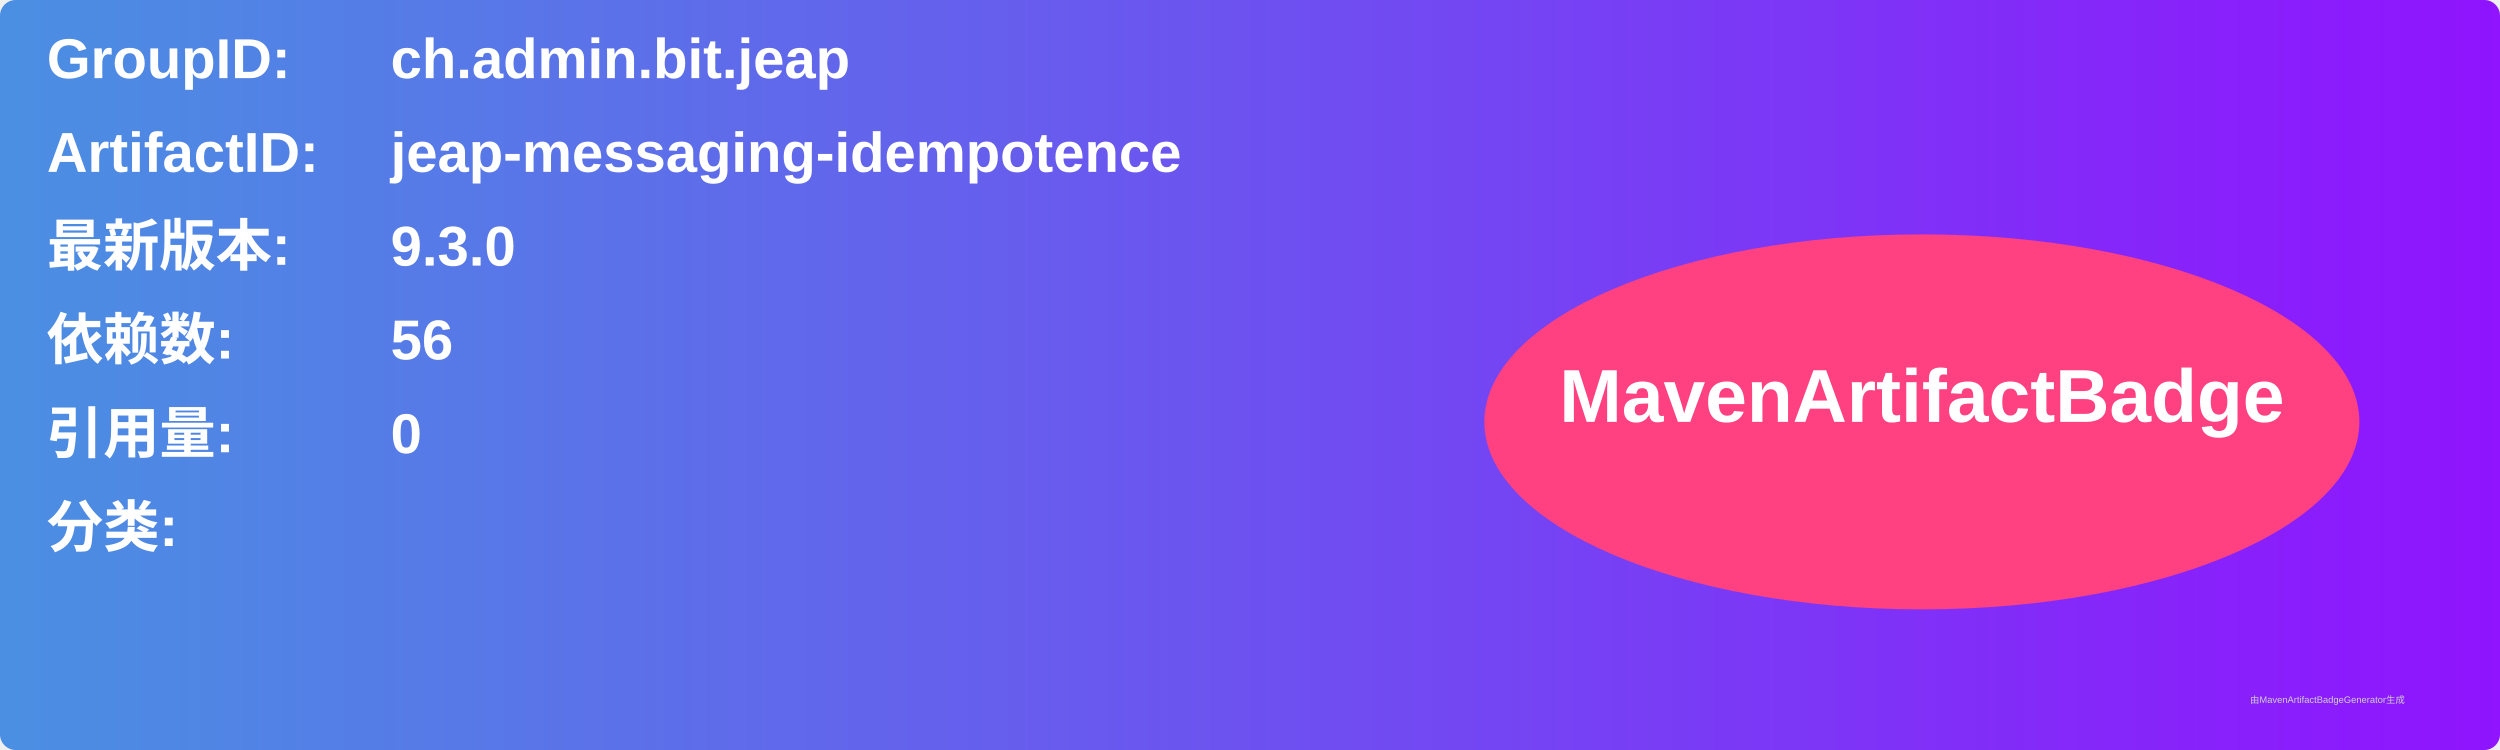
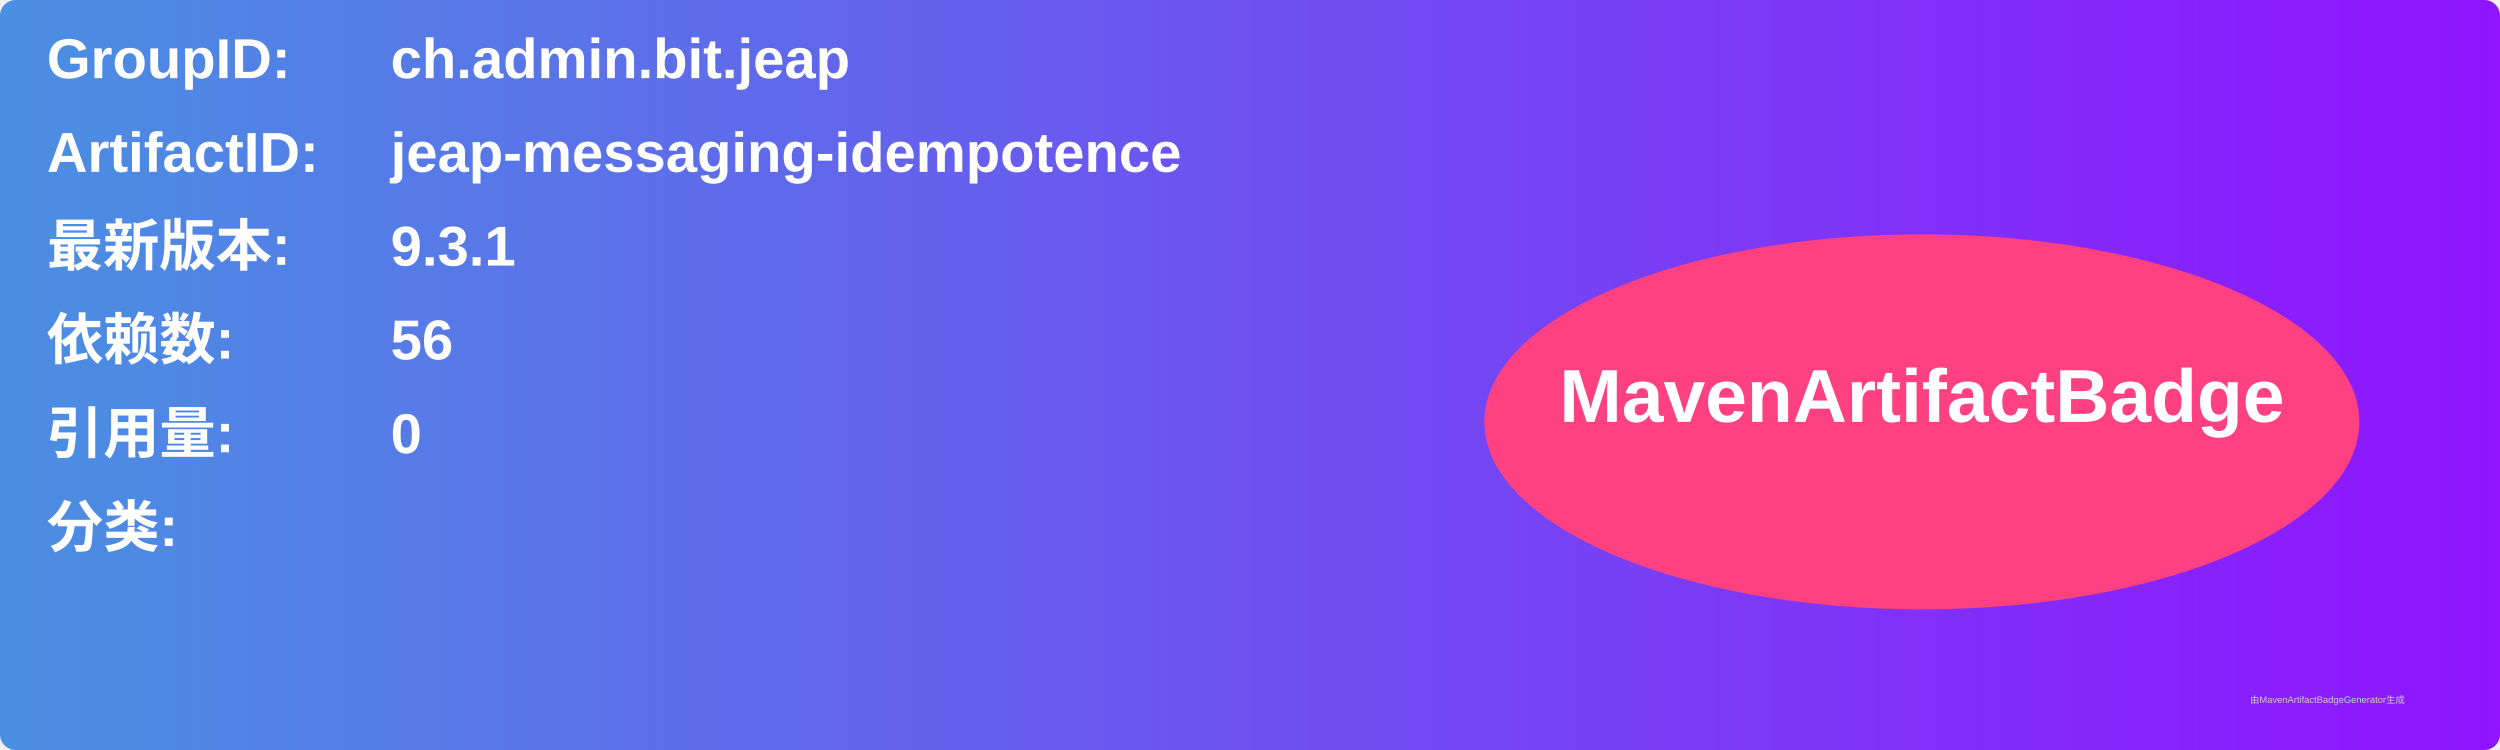
<svg xmlns="http://www.w3.org/2000/svg" width="800" height="240" viewBox="0 0 800 240">
  <linearGradient id="grad" x1="0%" y1="0%" x2="100%" y2="0%">
    <stop offset="0%" stop-color="#4a90e2" />
    <stop offset="100%" stop-color="#9013fe" />
  </linearGradient>
  <rect width="100%" height="100%" rx="5" ry="5" fill="url(#grad)" />
  <g transform="translate(15, 15)">
    <text x="0" y="10" font-family="Arial" font-size="18" fill="white" font-weight="bold" width="260">GroupID:</text>
    <text x="110" y="10" font-family="Arial" font-size="18" fill="white" font-weight="bold" width="460">ch.admin.bit.jeap</text>
    <text x="0" y="40" font-family="Arial" font-size="18" fill="white" font-weight="bold" width="260">ArtifactID:</text>
    <text x="110" y="40" font-family="Arial" font-size="18" fill="white" font-weight="bold" width="460">jeap-messaging-idempotence</text>
    <text x="0" y="70" font-family="Arial" font-size="18" fill="white" font-weight="bold">最新版本:</text>
    <text x="110" y="70" font-family="Arial" font-size="18" fill="white" font-weight="bold">
-       <tspan font-weight="bold">9.3.0</tspan>
+       <tspan font-weight="bold">9.3.1</tspan>
    </text>
    <text x="0" y="100" font-family="Arial" font-size="18" fill="white" font-weight="bold">依赖数: </text>
    <text x="110" y="100" font-family="Arial" font-size="18" fill="white">
      <tspan font-weight="bold">56</tspan>
    </text>
    <text x="0" y="130" font-family="Arial" font-size="18" fill="white" font-weight="bold">引用量: </text>
    <text x="110" y="130" font-family="Arial" font-size="18" fill="white">
      <tspan font-weight="bold">0</tspan>
    </text>
    <text x="0" y="160" font-family="Arial" font-size="18" fill="white" font-weight="bold">分类:</text>
    <text x="10" y="190" font-family="Arial" font-size="10" fill="white">
      <tspan font-weight="bold" />
    </text>
    <ellipse cx="600" cy="120" rx="140" ry="60" fill="#ff4081" />
    <text x="600" y="120" text-anchor="middle" font-family="Arial" font-size="24" fill="white" font-weight="bold">MavenArtifactBadge</text>
  </g>
  <text x="720" y="225" font-family="Arial" font-size="3" fill="#d0d0d0">由MavenArtifactBadgeGenerator生成</text>
</svg>
